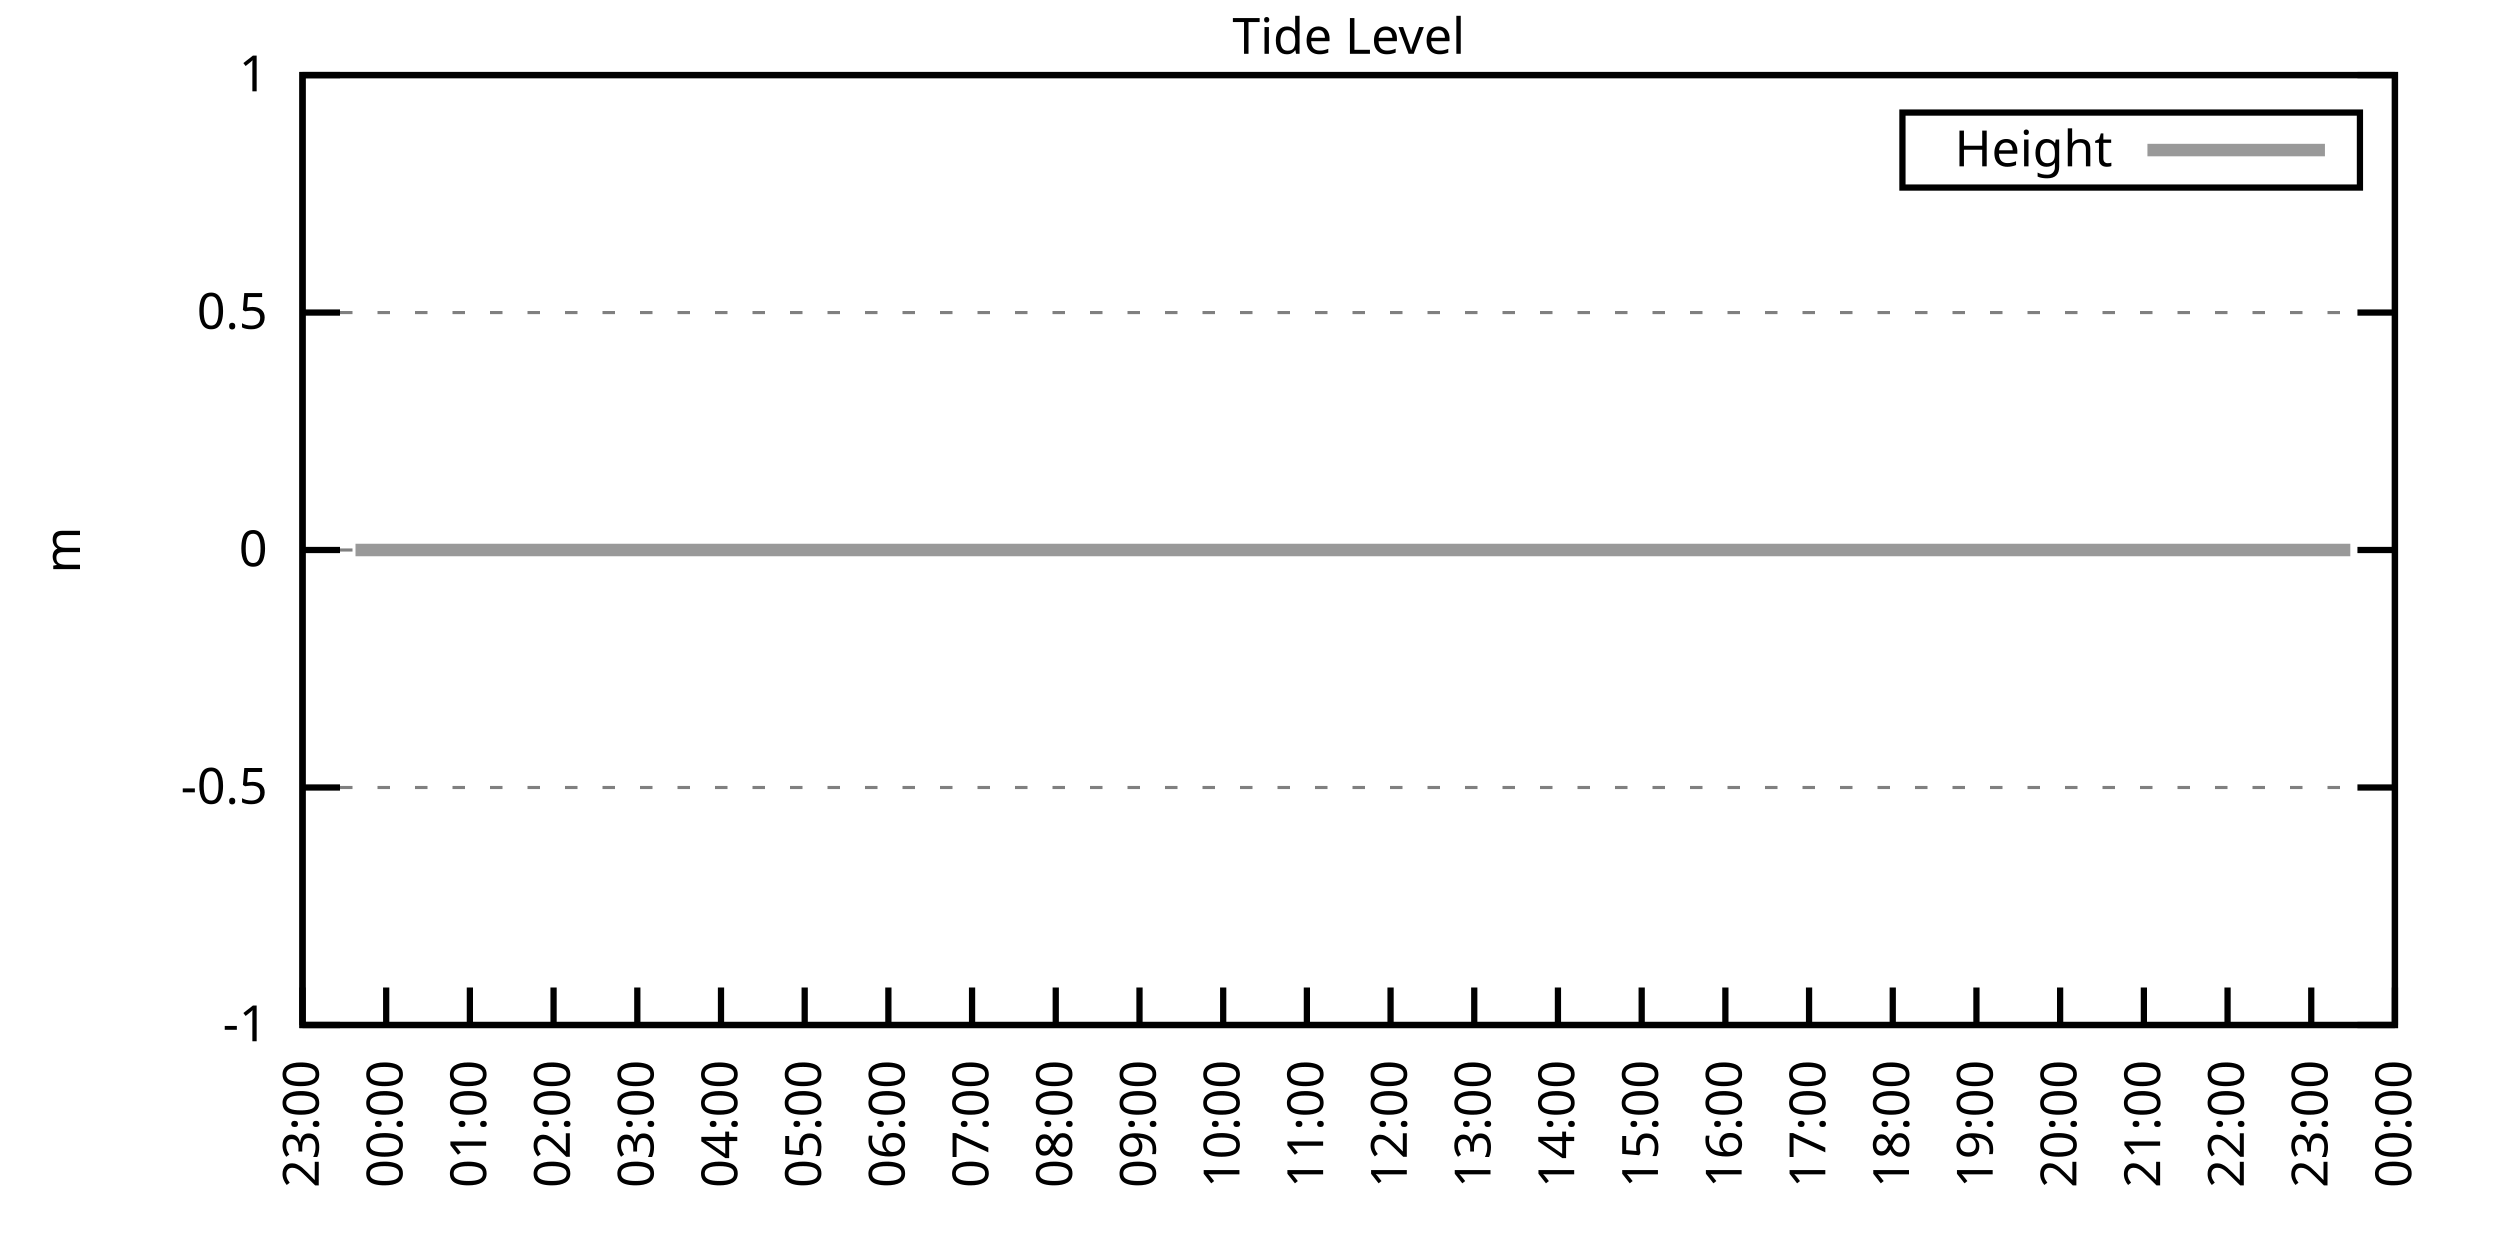
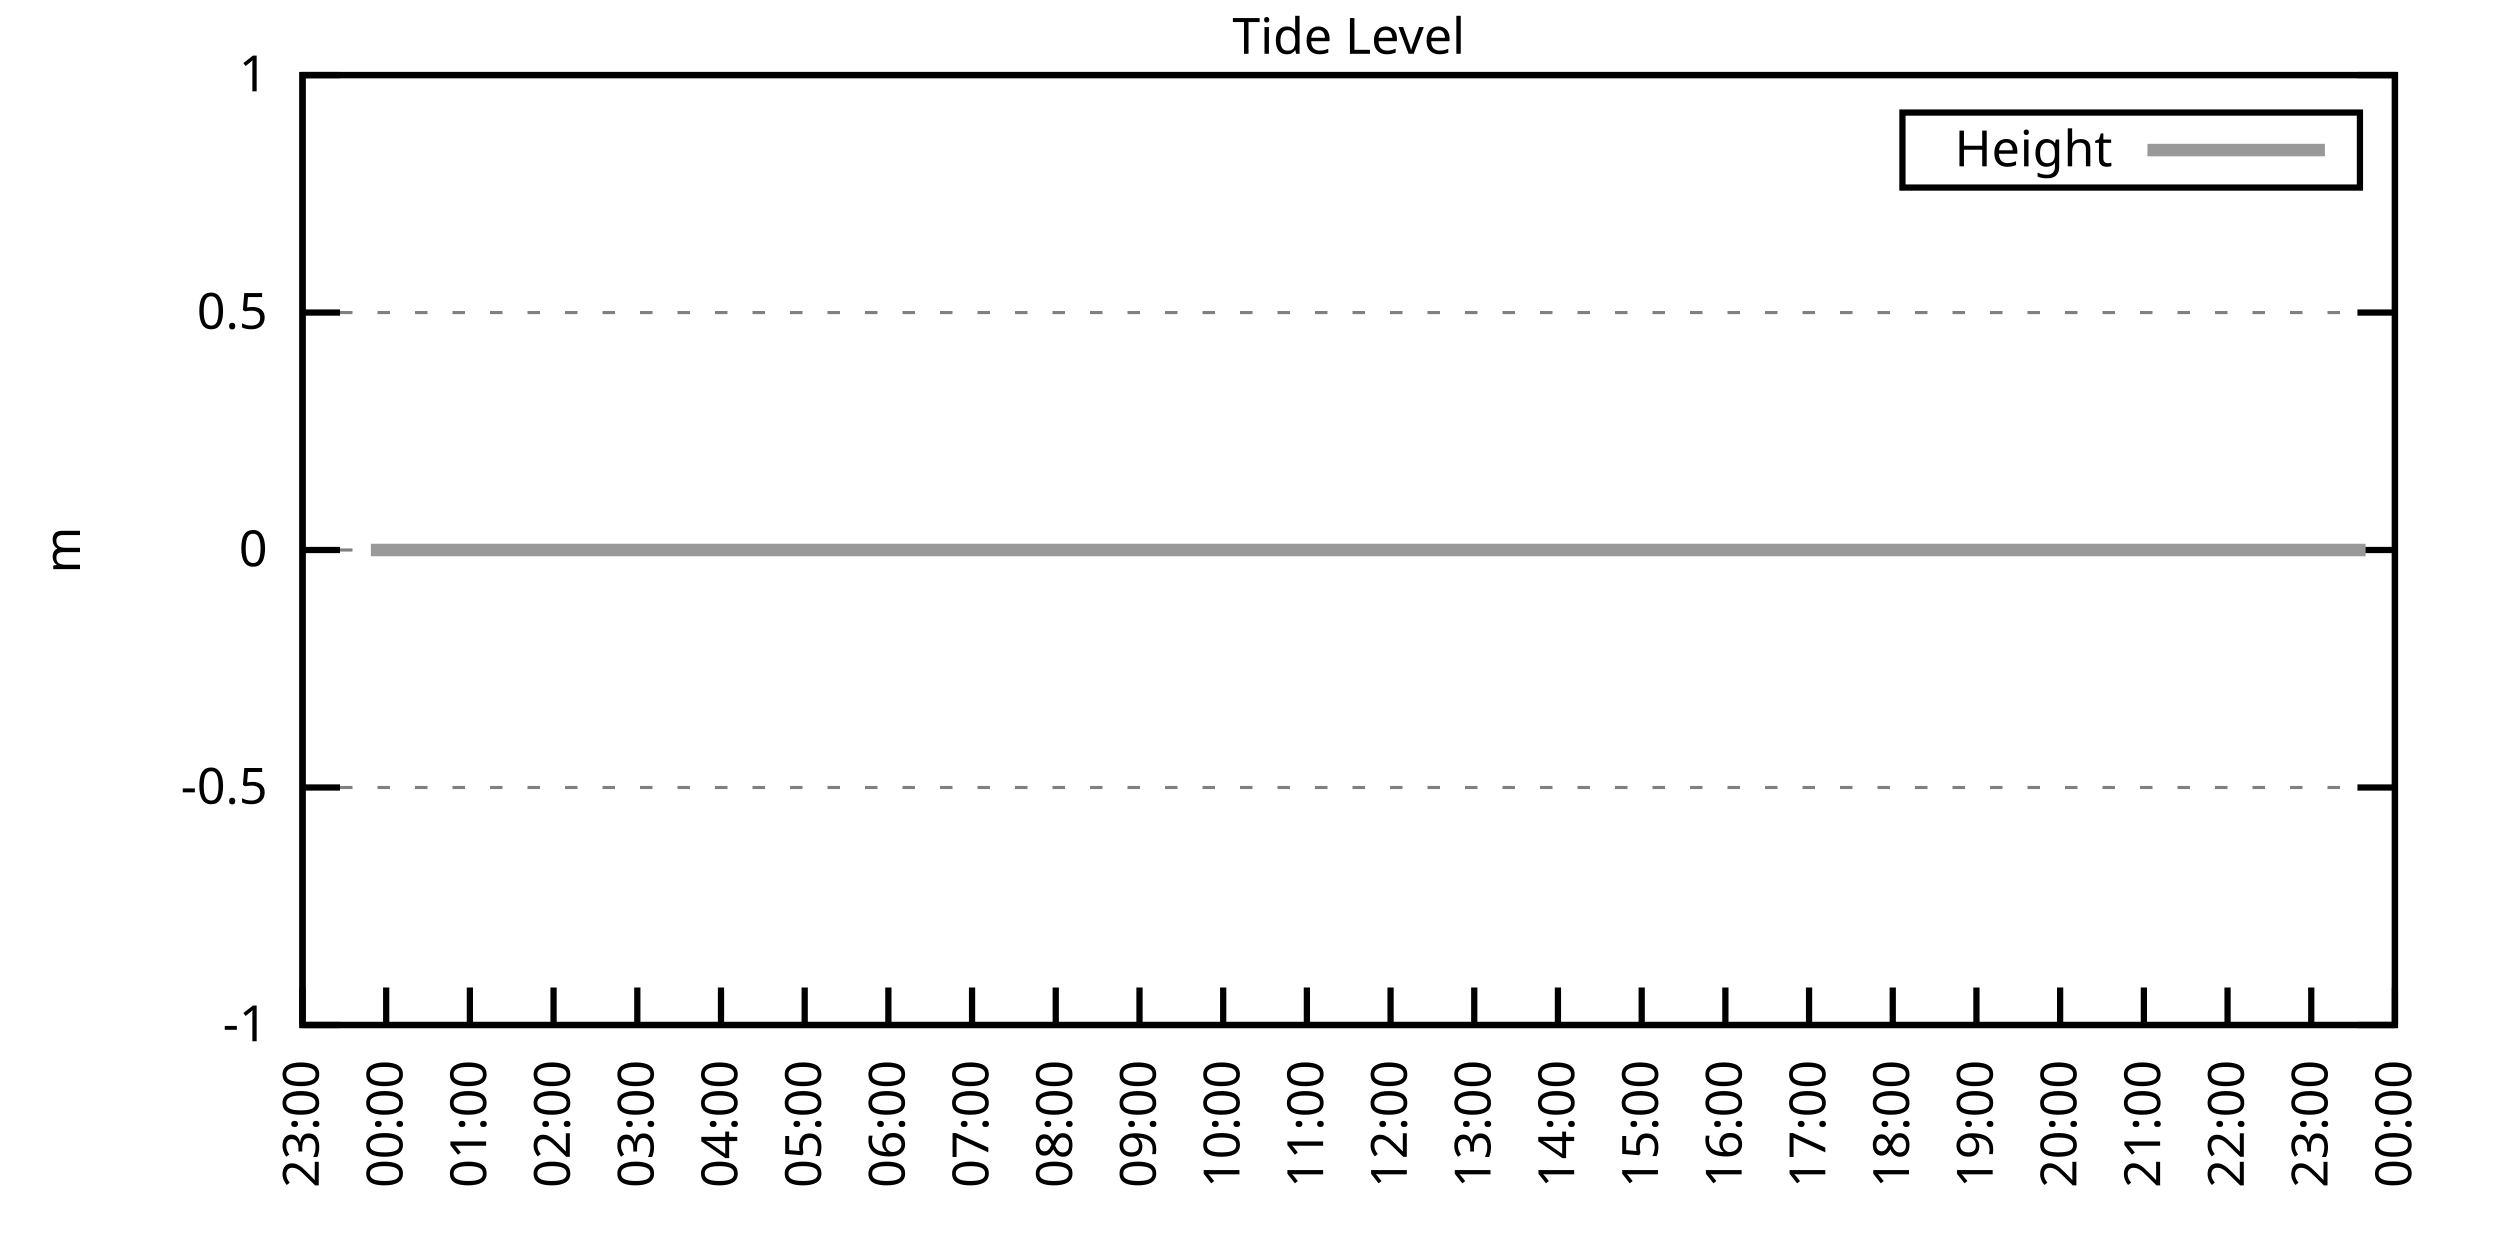
<svg xmlns="http://www.w3.org/2000/svg" xmlns:xlink="http://www.w3.org/1999/xlink" width="400" height="200" viewBox="0 0 400 200">
  <g id="gnuplot_canvas">
    <rect x="0" y="0" width="400" height="200" fill="none" />
    <defs>
      <circle id="gpDot" r="0.5" stroke-width="0.5" stroke="currentColor" />
      <path id="gpPt0" stroke-width="0.333" stroke="currentColor" d="M-1,0 h2 M0,-1 v2" />
      <path id="gpPt1" stroke-width="0.333" stroke="currentColor" d="M-1,-1 L1,1 M1,-1 L-1,1" />
      <path id="gpPt2" stroke-width="0.333" stroke="currentColor" d="M-1,0 L1,0 M0,-1 L0,1 M-1,-1 L1,1 M-1,1 L1,-1" />
      <rect id="gpPt3" stroke-width="0.333" stroke="currentColor" x="-1" y="-1" width="2" height="2" />
      <rect id="gpPt4" stroke-width="0.333" stroke="currentColor" fill="currentColor" x="-1" y="-1" width="2" height="2" />
      <circle id="gpPt5" stroke-width="0.333" stroke="currentColor" cx="0" cy="0" r="1" />
      <use xlink:href="#gpPt5" id="gpPt6" fill="currentColor" stroke="none" />
      <path id="gpPt7" stroke-width="0.333" stroke="currentColor" d="M0,-1.33 L-1.33,0.67 L1.33,0.67 z" />
      <use xlink:href="#gpPt7" id="gpPt8" fill="currentColor" stroke="none" />
      <use xlink:href="#gpPt7" id="gpPt9" stroke="currentColor" transform="rotate(180)" />
      <use xlink:href="#gpPt9" id="gpPt10" fill="currentColor" stroke="none" />
      <use xlink:href="#gpPt3" id="gpPt11" stroke="currentColor" transform="rotate(45)" />
      <use xlink:href="#gpPt11" id="gpPt12" fill="currentColor" stroke="none" />
      <path id="gpPt13" stroke-width="0.333" stroke="currentColor" d="M0,1.330 L1.265,0.411 L0.782,-1.067 L-0.782,-1.076 L-1.265,0.411 z" />
      <use xlink:href="#gpPt13" id="gpPt14" fill="currentColor" stroke="none" />
      <filter id="textbox" filterUnits="objectBoundingBox" x="0" y="0" height="1" width="1">
        <feFlood flood-color="white" flood-opacity="1" result="bgnd" />
        <feComposite in="SourceGraphic" in2="bgnd" operator="atop" />
      </filter>
      <filter id="greybox" filterUnits="objectBoundingBox" x="0" y="0" height="1" width="1">
        <feFlood flood-color="lightgrey" flood-opacity="1" result="grey" />
        <feComposite in="SourceGraphic" in2="grey" operator="atop" />
      </filter>
    </defs>
    <g fill="none" color="white" stroke="currentColor" stroke-width="1.00" stroke-linecap="butt" stroke-linejoin="miter">
</g>
    <g fill="none" color="black" stroke="currentColor" stroke-width="1.00" stroke-linecap="butt" stroke-linejoin="miter">
      <g stroke="none" shape-rendering="crispEdges">
        <polygon fill="rgb(255, 255, 255)" points="48.40,164.00 383.18,164.00 383.18,12.02 48.40,12.02 " />
      </g>
    </g>
    <g fill="none" color="black" stroke="currentColor" stroke-width="1.00" stroke-linecap="butt" stroke-linejoin="miter">
</g>
    <g fill="none" color="black" stroke="black" stroke-width="0.50" stroke-linecap="butt" stroke-linejoin="miter">
</g>
    <g fill="none" color="gray" stroke="currentColor" stroke-width="0.50" stroke-linecap="butt" stroke-linejoin="miter">
      <path stroke="gray" stroke-dasharray="2,4" class="gridline" d="M48.40,164.00 L383.19,164.00  " />
    </g>
    <g fill="none" color="gray" stroke="gray" stroke-width="1.00" stroke-linecap="butt" stroke-linejoin="miter">
</g>
    <g fill="none" color="black" stroke="currentColor" stroke-width="1.00" stroke-linecap="butt" stroke-linejoin="miter">
      <path stroke="black" d="M48.40,164.00 L54.40,164.00 M383.19,164.00 L377.19,164.00  " />
      <g transform="translate(42.80,166.60)" stroke="none" fill="black" font-family="Sans" font-size="8.00" text-anchor="end">
        <text>
          <tspan font-family="Sans">-1</tspan>
        </text>
      </g>
    </g>
    <g fill="none" color="black" stroke="currentColor" stroke-width="1.00" stroke-linecap="butt" stroke-linejoin="miter">
</g>
    <g fill="none" color="black" stroke="black" stroke-width="0.50" stroke-linecap="butt" stroke-linejoin="miter">
</g>
    <g fill="none" color="gray" stroke="currentColor" stroke-width="0.50" stroke-linecap="butt" stroke-linejoin="miter">
      <path stroke="gray" stroke-dasharray="2,4" class="gridline" d="M48.40,126.00 L383.19,126.00  " />
    </g>
    <g fill="none" color="gray" stroke="gray" stroke-width="1.00" stroke-linecap="butt" stroke-linejoin="miter">
</g>
    <g fill="none" color="black" stroke="currentColor" stroke-width="1.00" stroke-linecap="butt" stroke-linejoin="miter">
      <path stroke="black" d="M48.40,126.00 L54.40,126.00 M383.19,126.00 L377.19,126.00  " />
      <g transform="translate(42.80,128.60)" stroke="none" fill="black" font-family="Sans" font-size="8.00" text-anchor="end">
        <text>
          <tspan font-family="Sans">-0.5</tspan>
        </text>
      </g>
    </g>
    <g fill="none" color="black" stroke="currentColor" stroke-width="1.00" stroke-linecap="butt" stroke-linejoin="miter">
</g>
    <g fill="none" color="black" stroke="black" stroke-width="0.50" stroke-linecap="butt" stroke-linejoin="miter">
</g>
    <g fill="none" color="gray" stroke="currentColor" stroke-width="0.50" stroke-linecap="butt" stroke-linejoin="miter">
      <path stroke="gray" stroke-dasharray="2,4" class="gridline" d="M48.40,88.00 L383.19,88.00  " />
    </g>
    <g fill="none" color="gray" stroke="gray" stroke-width="1.00" stroke-linecap="butt" stroke-linejoin="miter">
</g>
    <g fill="none" color="black" stroke="currentColor" stroke-width="1.00" stroke-linecap="butt" stroke-linejoin="miter">
      <path stroke="black" d="M48.40,88.00 L54.40,88.00 M383.19,88.00 L377.19,88.00  " />
      <g transform="translate(42.80,90.60)" stroke="none" fill="black" font-family="Sans" font-size="8.00" text-anchor="end">
        <text>
          <tspan font-family="Sans"> 0</tspan>
        </text>
      </g>
    </g>
    <g fill="none" color="black" stroke="currentColor" stroke-width="1.00" stroke-linecap="butt" stroke-linejoin="miter">
</g>
    <g fill="none" color="black" stroke="black" stroke-width="0.50" stroke-linecap="butt" stroke-linejoin="miter">
</g>
    <g fill="none" color="gray" stroke="currentColor" stroke-width="0.50" stroke-linecap="butt" stroke-linejoin="miter">
      <path stroke="gray" stroke-dasharray="2,4" class="gridline" d="M48.40,50.01 L383.19,50.01  " />
    </g>
    <g fill="none" color="gray" stroke="gray" stroke-width="1.00" stroke-linecap="butt" stroke-linejoin="miter">
</g>
    <g fill="none" color="black" stroke="currentColor" stroke-width="1.00" stroke-linecap="butt" stroke-linejoin="miter">
      <path stroke="black" d="M48.40,50.01 L54.40,50.01 M383.19,50.01 L377.19,50.01  " />
      <g transform="translate(42.80,52.61)" stroke="none" fill="black" font-family="Sans" font-size="8.00" text-anchor="end">
        <text>
          <tspan font-family="Sans"> 0.5</tspan>
        </text>
      </g>
    </g>
    <g fill="none" color="black" stroke="currentColor" stroke-width="1.00" stroke-linecap="butt" stroke-linejoin="miter">
</g>
    <g fill="none" color="black" stroke="black" stroke-width="0.50" stroke-linecap="butt" stroke-linejoin="miter">
</g>
    <g fill="none" color="gray" stroke="currentColor" stroke-width="0.50" stroke-linecap="butt" stroke-linejoin="miter">
      <path stroke="gray" stroke-dasharray="2,4" class="gridline" d="M48.40,12.01 L383.19,12.01  " />
    </g>
    <g fill="none" color="gray" stroke="gray" stroke-width="1.00" stroke-linecap="butt" stroke-linejoin="miter">
</g>
    <g fill="none" color="black" stroke="currentColor" stroke-width="1.00" stroke-linecap="butt" stroke-linejoin="miter">
      <path stroke="black" d="M48.40,12.01 L54.40,12.01 M383.19,12.01 L377.19,12.01  " />
      <g transform="translate(42.80,14.61)" stroke="none" fill="black" font-family="Sans" font-size="8.00" text-anchor="end">
        <text>
          <tspan font-family="Sans"> 1</tspan>
        </text>
      </g>
    </g>
    <g fill="none" color="black" stroke="currentColor" stroke-width="1.00" stroke-linecap="butt" stroke-linejoin="miter">
      <path stroke="black" d="M48.40,164.00 L48.40,158.00  " />
      <g transform="translate(51.00,169.60) rotate(270.00)" stroke="none" fill="black" font-family="Sans" font-size="8.00" text-anchor="end">
        <text>
          <tspan font-family="Sans">23:00</tspan>
        </text>
      </g>
    </g>
    <g fill="none" color="black" stroke="currentColor" stroke-width="1.00" stroke-linecap="butt" stroke-linejoin="miter">
      <path stroke="black" d="M61.79,164.00 L61.79,158.00  " />
      <g transform="translate(64.39,169.60) rotate(270.00)" stroke="none" fill="black" font-family="Sans" font-size="8.00" text-anchor="end">
        <text>
          <tspan font-family="Sans">00:00</tspan>
        </text>
      </g>
    </g>
    <g fill="none" color="black" stroke="currentColor" stroke-width="1.00" stroke-linecap="butt" stroke-linejoin="miter">
      <path stroke="black" d="M75.18,164.00 L75.18,158.00  " />
      <g transform="translate(77.78,169.60) rotate(270.00)" stroke="none" fill="black" font-family="Sans" font-size="8.00" text-anchor="end">
        <text>
          <tspan font-family="Sans">01:00</tspan>
        </text>
      </g>
    </g>
    <g fill="none" color="black" stroke="currentColor" stroke-width="1.00" stroke-linecap="butt" stroke-linejoin="miter">
      <path stroke="black" d="M88.57,164.00 L88.57,158.00  " />
      <g transform="translate(91.17,169.60) rotate(270.00)" stroke="none" fill="black" font-family="Sans" font-size="8.00" text-anchor="end">
        <text>
          <tspan font-family="Sans">02:00</tspan>
        </text>
      </g>
    </g>
    <g fill="none" color="black" stroke="currentColor" stroke-width="1.00" stroke-linecap="butt" stroke-linejoin="miter">
      <path stroke="black" d="M101.97,164.00 L101.97,158.00  " />
      <g transform="translate(104.57,169.60) rotate(270.00)" stroke="none" fill="black" font-family="Sans" font-size="8.00" text-anchor="end">
        <text>
          <tspan font-family="Sans">03:00</tspan>
        </text>
      </g>
    </g>
    <g fill="none" color="black" stroke="currentColor" stroke-width="1.00" stroke-linecap="butt" stroke-linejoin="miter">
      <path stroke="black" d="M115.36,164.00 L115.36,158.00  " />
      <g transform="translate(117.96,169.60) rotate(270.00)" stroke="none" fill="black" font-family="Sans" font-size="8.00" text-anchor="end">
        <text>
          <tspan font-family="Sans">04:00</tspan>
        </text>
      </g>
    </g>
    <g fill="none" color="black" stroke="currentColor" stroke-width="1.00" stroke-linecap="butt" stroke-linejoin="miter">
      <path stroke="black" d="M128.75,164.00 L128.75,158.00  " />
      <g transform="translate(131.35,169.60) rotate(270.00)" stroke="none" fill="black" font-family="Sans" font-size="8.00" text-anchor="end">
        <text>
          <tspan font-family="Sans">05:00</tspan>
        </text>
      </g>
    </g>
    <g fill="none" color="black" stroke="currentColor" stroke-width="1.00" stroke-linecap="butt" stroke-linejoin="miter">
      <path stroke="black" d="M142.14,164.00 L142.14,158.00  " />
      <g transform="translate(144.74,169.60) rotate(270.00)" stroke="none" fill="black" font-family="Sans" font-size="8.00" text-anchor="end">
        <text>
          <tspan font-family="Sans">06:00</tspan>
        </text>
      </g>
    </g>
    <g fill="none" color="black" stroke="currentColor" stroke-width="1.00" stroke-linecap="butt" stroke-linejoin="miter">
      <path stroke="black" d="M155.53,164.00 L155.53,158.00  " />
      <g transform="translate(158.13,169.60) rotate(270.00)" stroke="none" fill="black" font-family="Sans" font-size="8.00" text-anchor="end">
        <text>
          <tspan font-family="Sans">07:00</tspan>
        </text>
      </g>
    </g>
    <g fill="none" color="black" stroke="currentColor" stroke-width="1.00" stroke-linecap="butt" stroke-linejoin="miter">
      <path stroke="black" d="M168.92,164.00 L168.92,158.00  " />
      <g transform="translate(171.52,169.60) rotate(270.00)" stroke="none" fill="black" font-family="Sans" font-size="8.00" text-anchor="end">
        <text>
          <tspan font-family="Sans">08:00</tspan>
        </text>
      </g>
    </g>
    <g fill="none" color="black" stroke="currentColor" stroke-width="1.00" stroke-linecap="butt" stroke-linejoin="miter">
      <path stroke="black" d="M182.32,164.00 L182.32,158.00  " />
      <g transform="translate(184.92,169.60) rotate(270.00)" stroke="none" fill="black" font-family="Sans" font-size="8.00" text-anchor="end">
        <text>
          <tspan font-family="Sans">09:00</tspan>
        </text>
      </g>
    </g>
    <g fill="none" color="black" stroke="currentColor" stroke-width="1.00" stroke-linecap="butt" stroke-linejoin="miter">
      <path stroke="black" d="M195.71,164.00 L195.71,158.00  " />
      <g transform="translate(198.31,169.60) rotate(270.00)" stroke="none" fill="black" font-family="Sans" font-size="8.00" text-anchor="end">
        <text>
          <tspan font-family="Sans">10:00</tspan>
        </text>
      </g>
    </g>
    <g fill="none" color="black" stroke="currentColor" stroke-width="1.00" stroke-linecap="butt" stroke-linejoin="miter">
      <path stroke="black" d="M209.10,164.00 L209.10,158.00  " />
      <g transform="translate(211.70,169.60) rotate(270.00)" stroke="none" fill="black" font-family="Sans" font-size="8.00" text-anchor="end">
        <text>
          <tspan font-family="Sans">11:00</tspan>
        </text>
      </g>
    </g>
    <g fill="none" color="black" stroke="currentColor" stroke-width="1.00" stroke-linecap="butt" stroke-linejoin="miter">
      <path stroke="black" d="M222.49,164.00 L222.49,158.00  " />
      <g transform="translate(225.09,169.60) rotate(270.00)" stroke="none" fill="black" font-family="Sans" font-size="8.00" text-anchor="end">
        <text>
          <tspan font-family="Sans">12:00</tspan>
        </text>
      </g>
    </g>
    <g fill="none" color="black" stroke="currentColor" stroke-width="1.00" stroke-linecap="butt" stroke-linejoin="miter">
      <path stroke="black" d="M235.88,164.00 L235.88,158.00  " />
      <g transform="translate(238.48,169.60) rotate(270.00)" stroke="none" fill="black" font-family="Sans" font-size="8.00" text-anchor="end">
        <text>
          <tspan font-family="Sans">13:00</tspan>
        </text>
      </g>
    </g>
    <g fill="none" color="black" stroke="currentColor" stroke-width="1.00" stroke-linecap="butt" stroke-linejoin="miter">
      <path stroke="black" d="M249.27,164.00 L249.27,158.00  " />
      <g transform="translate(251.87,169.60) rotate(270.00)" stroke="none" fill="black" font-family="Sans" font-size="8.00" text-anchor="end">
        <text>
          <tspan font-family="Sans">14:00</tspan>
        </text>
      </g>
    </g>
    <g fill="none" color="black" stroke="currentColor" stroke-width="1.00" stroke-linecap="butt" stroke-linejoin="miter">
      <path stroke="black" d="M262.67,164.00 L262.67,158.00  " />
      <g transform="translate(265.27,169.60) rotate(270.00)" stroke="none" fill="black" font-family="Sans" font-size="8.00" text-anchor="end">
        <text>
          <tspan font-family="Sans">15:00</tspan>
        </text>
      </g>
    </g>
    <g fill="none" color="black" stroke="currentColor" stroke-width="1.00" stroke-linecap="butt" stroke-linejoin="miter">
      <path stroke="black" d="M276.06,164.00 L276.06,158.00  " />
      <g transform="translate(278.66,169.60) rotate(270.00)" stroke="none" fill="black" font-family="Sans" font-size="8.00" text-anchor="end">
        <text>
          <tspan font-family="Sans">16:00</tspan>
        </text>
      </g>
    </g>
    <g fill="none" color="black" stroke="currentColor" stroke-width="1.00" stroke-linecap="butt" stroke-linejoin="miter">
      <path stroke="black" d="M289.45,164.00 L289.45,158.00  " />
      <g transform="translate(292.05,169.60) rotate(270.00)" stroke="none" fill="black" font-family="Sans" font-size="8.00" text-anchor="end">
        <text>
          <tspan font-family="Sans">17:00</tspan>
        </text>
      </g>
    </g>
    <g fill="none" color="black" stroke="currentColor" stroke-width="1.00" stroke-linecap="butt" stroke-linejoin="miter">
      <path stroke="black" d="M302.84,164.00 L302.84,158.00  " />
      <g transform="translate(305.44,169.60) rotate(270.00)" stroke="none" fill="black" font-family="Sans" font-size="8.00" text-anchor="end">
        <text>
          <tspan font-family="Sans">18:00</tspan>
        </text>
      </g>
    </g>
    <g fill="none" color="black" stroke="currentColor" stroke-width="1.00" stroke-linecap="butt" stroke-linejoin="miter">
      <path stroke="black" d="M316.23,164.00 L316.23,158.00  " />
      <g transform="translate(318.83,169.60) rotate(270.00)" stroke="none" fill="black" font-family="Sans" font-size="8.00" text-anchor="end">
        <text>
          <tspan font-family="Sans">19:00</tspan>
        </text>
      </g>
    </g>
    <g fill="none" color="black" stroke="currentColor" stroke-width="1.00" stroke-linecap="butt" stroke-linejoin="miter">
      <path stroke="black" d="M329.62,164.00 L329.62,158.00  " />
      <g transform="translate(332.22,169.60) rotate(270.00)" stroke="none" fill="black" font-family="Sans" font-size="8.00" text-anchor="end">
        <text>
          <tspan font-family="Sans">20:00</tspan>
        </text>
      </g>
    </g>
    <g fill="none" color="black" stroke="currentColor" stroke-width="1.00" stroke-linecap="butt" stroke-linejoin="miter">
      <path stroke="black" d="M343.02,164.00 L343.02,158.00  " />
      <g transform="translate(345.62,169.60) rotate(270.00)" stroke="none" fill="black" font-family="Sans" font-size="8.00" text-anchor="end">
        <text>
          <tspan font-family="Sans">21:00</tspan>
        </text>
      </g>
    </g>
    <g fill="none" color="black" stroke="currentColor" stroke-width="1.00" stroke-linecap="butt" stroke-linejoin="miter">
      <path stroke="black" d="M356.41,164.00 L356.41,158.00  " />
      <g transform="translate(359.01,169.60) rotate(270.00)" stroke="none" fill="black" font-family="Sans" font-size="8.00" text-anchor="end">
        <text>
          <tspan font-family="Sans">22:00</tspan>
        </text>
      </g>
    </g>
    <g fill="none" color="black" stroke="currentColor" stroke-width="1.00" stroke-linecap="butt" stroke-linejoin="miter">
      <path stroke="black" d="M369.80,164.00 L369.80,158.00  " />
      <g transform="translate(372.40,169.60) rotate(270.00)" stroke="none" fill="black" font-family="Sans" font-size="8.00" text-anchor="end">
        <text>
          <tspan font-family="Sans">23:00</tspan>
        </text>
      </g>
    </g>
    <g fill="none" color="black" stroke="currentColor" stroke-width="1.00" stroke-linecap="butt" stroke-linejoin="miter">
      <path stroke="black" d="M383.19,164.00 L383.19,158.00  " />
      <g transform="translate(385.79,169.60) rotate(270.00)" stroke="none" fill="black" font-family="Sans" font-size="8.00" text-anchor="end">
        <text>
          <tspan font-family="Sans">00:00</tspan>
        </text>
      </g>
    </g>
    <g fill="none" color="black" stroke="currentColor" stroke-width="1.00" stroke-linecap="butt" stroke-linejoin="miter">
</g>
    <g fill="none" color="black" stroke="currentColor" stroke-width="1.00" stroke-linecap="butt" stroke-linejoin="miter">
      <path stroke="black" d="M48.40,12.01 L48.40,164.00 L383.19,164.00 L383.19,12.01 L48.40,12.01 Z  " />
    </g>
    <g fill="none" color="black" stroke="currentColor" stroke-width="1.00" stroke-linecap="butt" stroke-linejoin="miter">
</g>
    <g fill="none" color="black" stroke="currentColor" stroke-width="1.00" stroke-linecap="butt" stroke-linejoin="miter">
      <path stroke="black" d="M304.39,30.01 L304.39,18.01 L377.59,18.01 L377.59,30.01 L304.39,30.01 Z  " />
    </g>
    <g id="Tide_level_plot_1">
      <g fill="none" color="white" stroke="black" stroke-width="2.00" stroke-linecap="butt" stroke-linejoin="miter">
</g>
      <g fill="none" color="black" stroke="currentColor" stroke-width="2.00" stroke-linecap="butt" stroke-linejoin="miter">
        <g transform="translate(337.99,26.61)" stroke="none" fill="black" font-family="Sans" font-size="8.00" text-anchor="end">
          <text>
            <tspan font-family="Sans">Height</tspan>
          </text>
        </g>
      </g>
      <g fill="none" color="black" stroke="currentColor" stroke-width="2.00" stroke-linecap="butt" stroke-linejoin="miter">
-         <path stroke="rgb(153, 153, 153)" d="M343.59,24.01 L371.99,24.01 M56.88,88.00 L59.34,88.00 L61.57,88.00 L63.13,88.00 L65.81,88.00 L67.82,88.00   L70.50,88.00 L72.73,88.00 L74.96,88.00 L76.97,88.00 L79.42,88.00 L81.66,88.00 L85.90,88.00 L88.13,88.00   L90.58,88.00 L92.59,88.00 L94.60,88.00 L97.28,88.00 L99.29,88.00 L101.74,88.00 L103.75,88.00 L106.21,88.00   L108.22,88.00 L110.67,88.00 L112.90,88.00 L115.13,88.00 L117.37,88.00 L119.38,88.00 L121.61,88.00 L123.62,88.00   L126.07,88.00 L128.53,88.00 L130.54,88.00 L132.77,88.00 L135.22,88.00 L137.01,88.00 L139.24,88.00 L141.92,88.00   L144.15,88.00 L146.38,88.00 L148.61,88.00 L150.85,88.00 L152.63,88.00 L155.09,88.00 L157.32,88.00 L159.33,88.00   L162.01,88.00 L164.24,88.00 L166.47,88.00 L168.25,88.00 L170.71,88.00 L172.94,88.00 L175.40,88.00 L177.41,88.00   L179.41,88.00 L181.87,88.00 L184.10,88.00 L186.11,88.00 L188.79,88.00 L190.80,88.00 L193.25,88.00 L195.26,88.00   L197.49,88.00 L199.50,88.00 L201.96,88.00 L204.41,88.00 L206.64,88.00 L208.65,88.00 L211.11,88.00 L213.12,88.00   L215.57,88.00 L217.80,88.00 L219.81,88.00 L222.04,88.00 L224.05,88.00 L226.51,88.00 L228.74,88.00 L230.97,88.00   L233.43,88.00 L235.44,88.00 L237.89,88.00 L240.12,88.00 L242.13,88.00 L244.59,88.00 L248.83,88.00 L251.06,88.00   L253.51,88.00 L255.52,88.00 L257.76,88.00 L259.99,88.00 L262.22,88.00 L264.67,88.00 L266.68,88.00 L268.92,88.00   L271.37,88.00 L273.38,88.00 L275.61,88.00 L277.84,88.00 L280.07,88.00 L282.31,88.00 L284.32,88.00 L286.77,88.00   L289.23,88.00 L291.46,88.00 L293.47,88.00 L295.92,88.00 L297.93,88.00 L300.16,88.00 L302.62,88.00 L304.63,88.00   L307.08,88.00 L309.31,88.00 L311.32,88.00 L313.78,88.00 L316.01,88.00 L318.24,88.00 L320.25,88.00 L322.48,88.00   L324.71,88.00 L327.17,88.00 L329.18,88.00 L331.63,88.00 L333.64,88.00 L336.10,88.00 L337.88,88.00 L340.34,88.00   L342.79,88.00 L344.80,88.00 L346.81,88.00 L349.49,88.00 L351.50,88.00 L353.73,88.00 L355.96,88.00 L358.19,88.00   L360.20,88.00 L362.66,88.00 L364.89,88.00 L367.12,88.00 L371.58,88.00 L373.59,88.00 L376.05,88.00  " />
+         <path stroke="rgb(153, 153, 153)" d="M343.59,24.01 L371.99,24.01 M59.34,88.00 L61.57,88.00 L63.13,88.00 L65.81,88.00 L67.82,88.00 L70.50,88.00   L72.73,88.00 L74.96,88.00 L76.97,88.00 L79.42,88.00 L81.66,88.00 L85.90,88.00 L88.13,88.00 L90.58,88.00   L92.59,88.00 L94.60,88.00 L97.28,88.00 L99.29,88.00 L101.74,88.00 L103.75,88.00 L106.21,88.00 L108.22,88.00   L110.67,88.00 L112.90,88.00 L115.13,88.00 L117.37,88.00 L119.38,88.00 L121.61,88.00 L123.62,88.00 L126.07,88.00   L128.53,88.00 L130.54,88.00 L132.77,88.00 L135.22,88.00 L137.01,88.00 L139.24,88.00 L141.92,88.00 L144.15,88.00   L146.38,88.00 L148.61,88.00 L150.85,88.00 L152.63,88.00 L155.09,88.00 L157.32,88.00 L159.33,88.00 L162.01,88.00   L164.24,88.00 L166.47,88.00 L168.25,88.00 L170.71,88.00 L172.94,88.00 L175.40,88.00 L177.41,88.00 L179.41,88.00   L181.87,88.00 L184.10,88.00 L186.11,88.00 L188.79,88.00 L190.80,88.00 L193.25,88.00 L195.26,88.00 L197.49,88.00   L199.50,88.00 L201.96,88.00 L204.41,88.00 L206.64,88.00 L208.65,88.00 L211.11,88.00 L213.12,88.00 L215.57,88.00   L217.80,88.00 L219.81,88.00 L222.04,88.00 L224.05,88.00 L226.51,88.00 L228.74,88.00 L230.97,88.00 L233.43,88.00   L235.44,88.00 L237.89,88.00 L240.12,88.00 L242.13,88.00 L244.59,88.00 L248.83,88.00 L251.06,88.00 L253.51,88.00   L255.52,88.00 L257.76,88.00 L259.99,88.00 L262.22,88.00 L264.67,88.00 L266.68,88.00 L268.92,88.00 L271.37,88.00   L273.38,88.00 L275.61,88.00 L277.84,88.00 L280.07,88.00 L282.31,88.00 L284.32,88.00 L286.77,88.00 L289.23,88.00   L291.46,88.00 L293.47,88.00 L295.92,88.00 L297.93,88.00 L300.16,88.00 L302.62,88.00 L304.63,88.00 L307.08,88.00   L309.31,88.00 L311.32,88.00 L313.78,88.00 L316.01,88.00 L318.24,88.00 L320.25,88.00 L322.48,88.00 L324.71,88.00   L327.17,88.00 L329.18,88.00 L331.63,88.00 L333.64,88.00 L336.10,88.00 L337.88,88.00 L340.34,88.00 L342.79,88.00   L344.80,88.00 L346.81,88.00 L349.49,88.00 L351.50,88.00 L353.73,88.00 L355.96,88.00 L358.19,88.00 L360.20,88.00   L362.66,88.00 L364.89,88.00 L367.12,88.00 L371.58,88.00 L373.59,88.00 L376.05,88.00 L378.50,88.00  " />
      </g>
    </g>
    <g fill="none" color="black" stroke="currentColor" stroke-width="2.00" stroke-linecap="butt" stroke-linejoin="miter">
</g>
    <g fill="none" color="black" stroke="black" stroke-width="1.00" stroke-linecap="butt" stroke-linejoin="miter">
</g>
    <g fill="none" color="black" stroke="currentColor" stroke-width="1.00" stroke-linecap="butt" stroke-linejoin="miter">
      <path stroke="black" d="M48.40,12.01 L48.40,164.00 L383.19,164.00 L383.19,12.01 L48.40,12.01 Z  " />
      <g transform="translate(12.80,88.01) rotate(270.00)" stroke="none" fill="black" font-family="Sans" font-size="8.00" text-anchor="middle">
        <text>
          <tspan font-family="Sans">m</tspan>
        </text>
      </g>
    </g>
    <g fill="none" color="black" stroke="currentColor" stroke-width="1.00" stroke-linecap="butt" stroke-linejoin="miter">
</g>
    <g fill="none" color="black" stroke="currentColor" stroke-width="1.00" stroke-linecap="butt" stroke-linejoin="miter">
      <g transform="translate(215.79,8.61)" stroke="none" fill="black" font-family="Sans" font-size="8.00" text-anchor="middle">
        <text>
          <tspan font-family="Sans">Tide Level</tspan>
        </text>
      </g>
    </g>
    <g fill="none" color="black" stroke="currentColor" stroke-width="1.00" stroke-linecap="butt" stroke-linejoin="miter">
</g>
  </g>
</svg>
